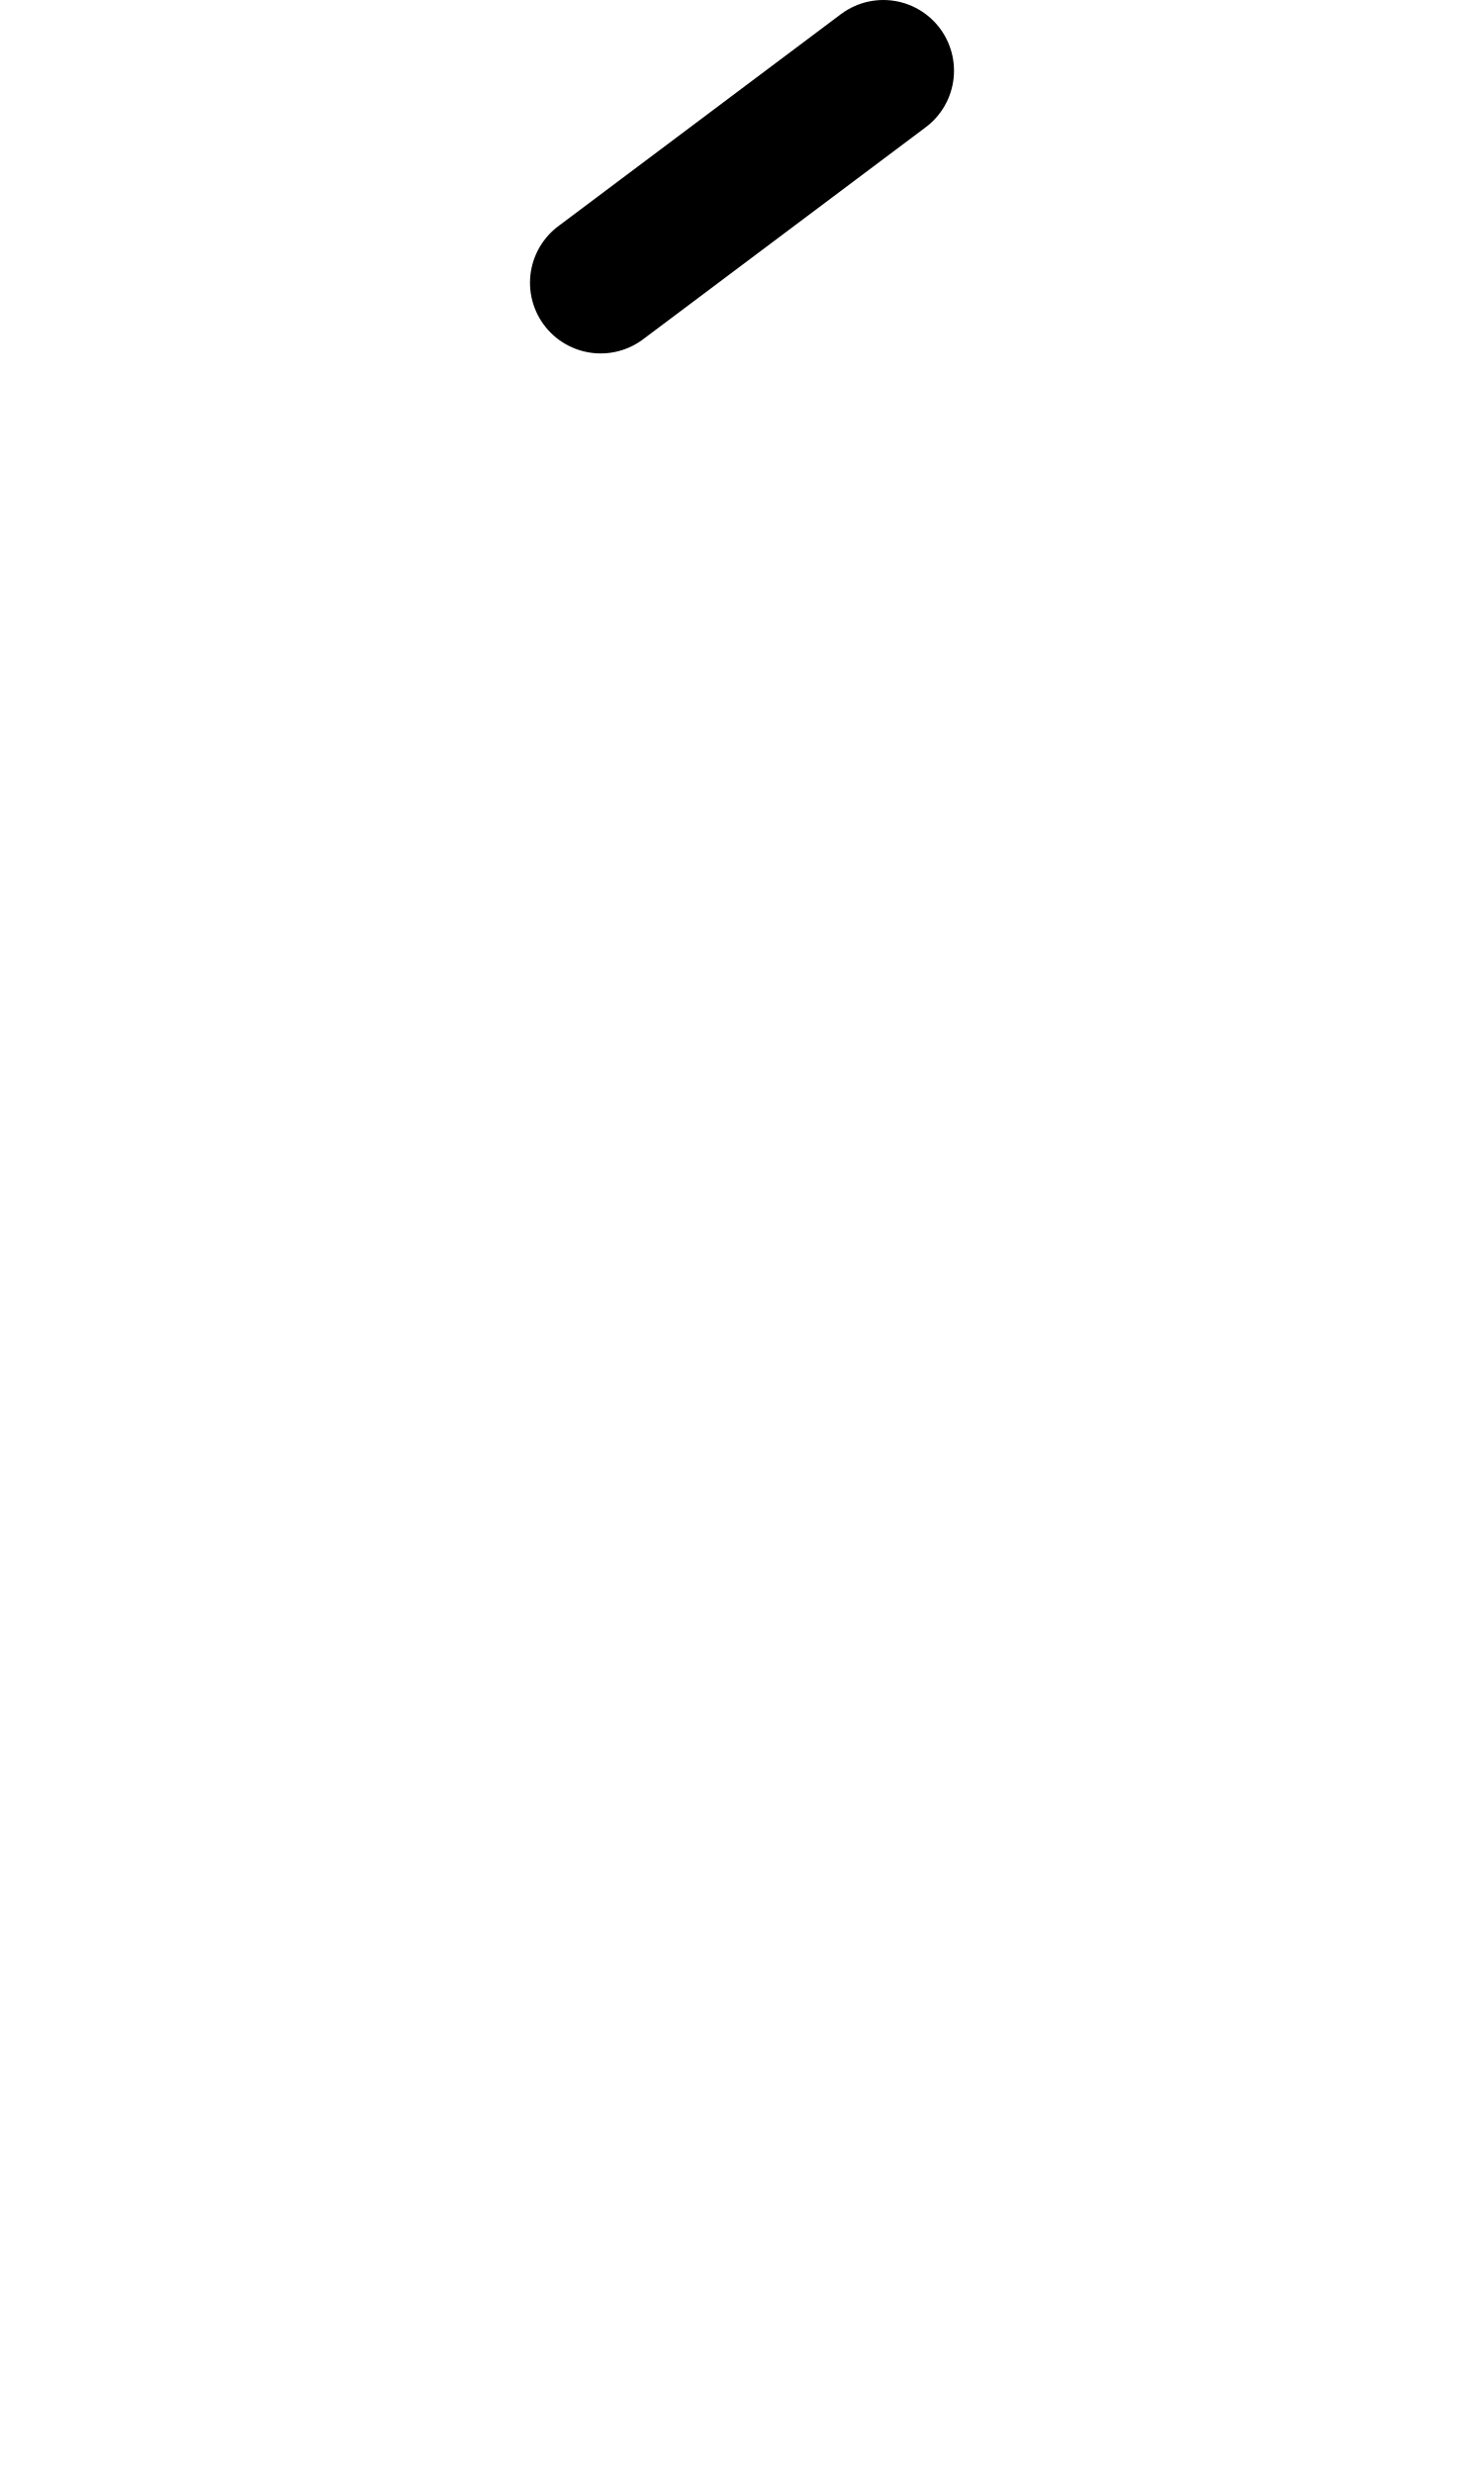
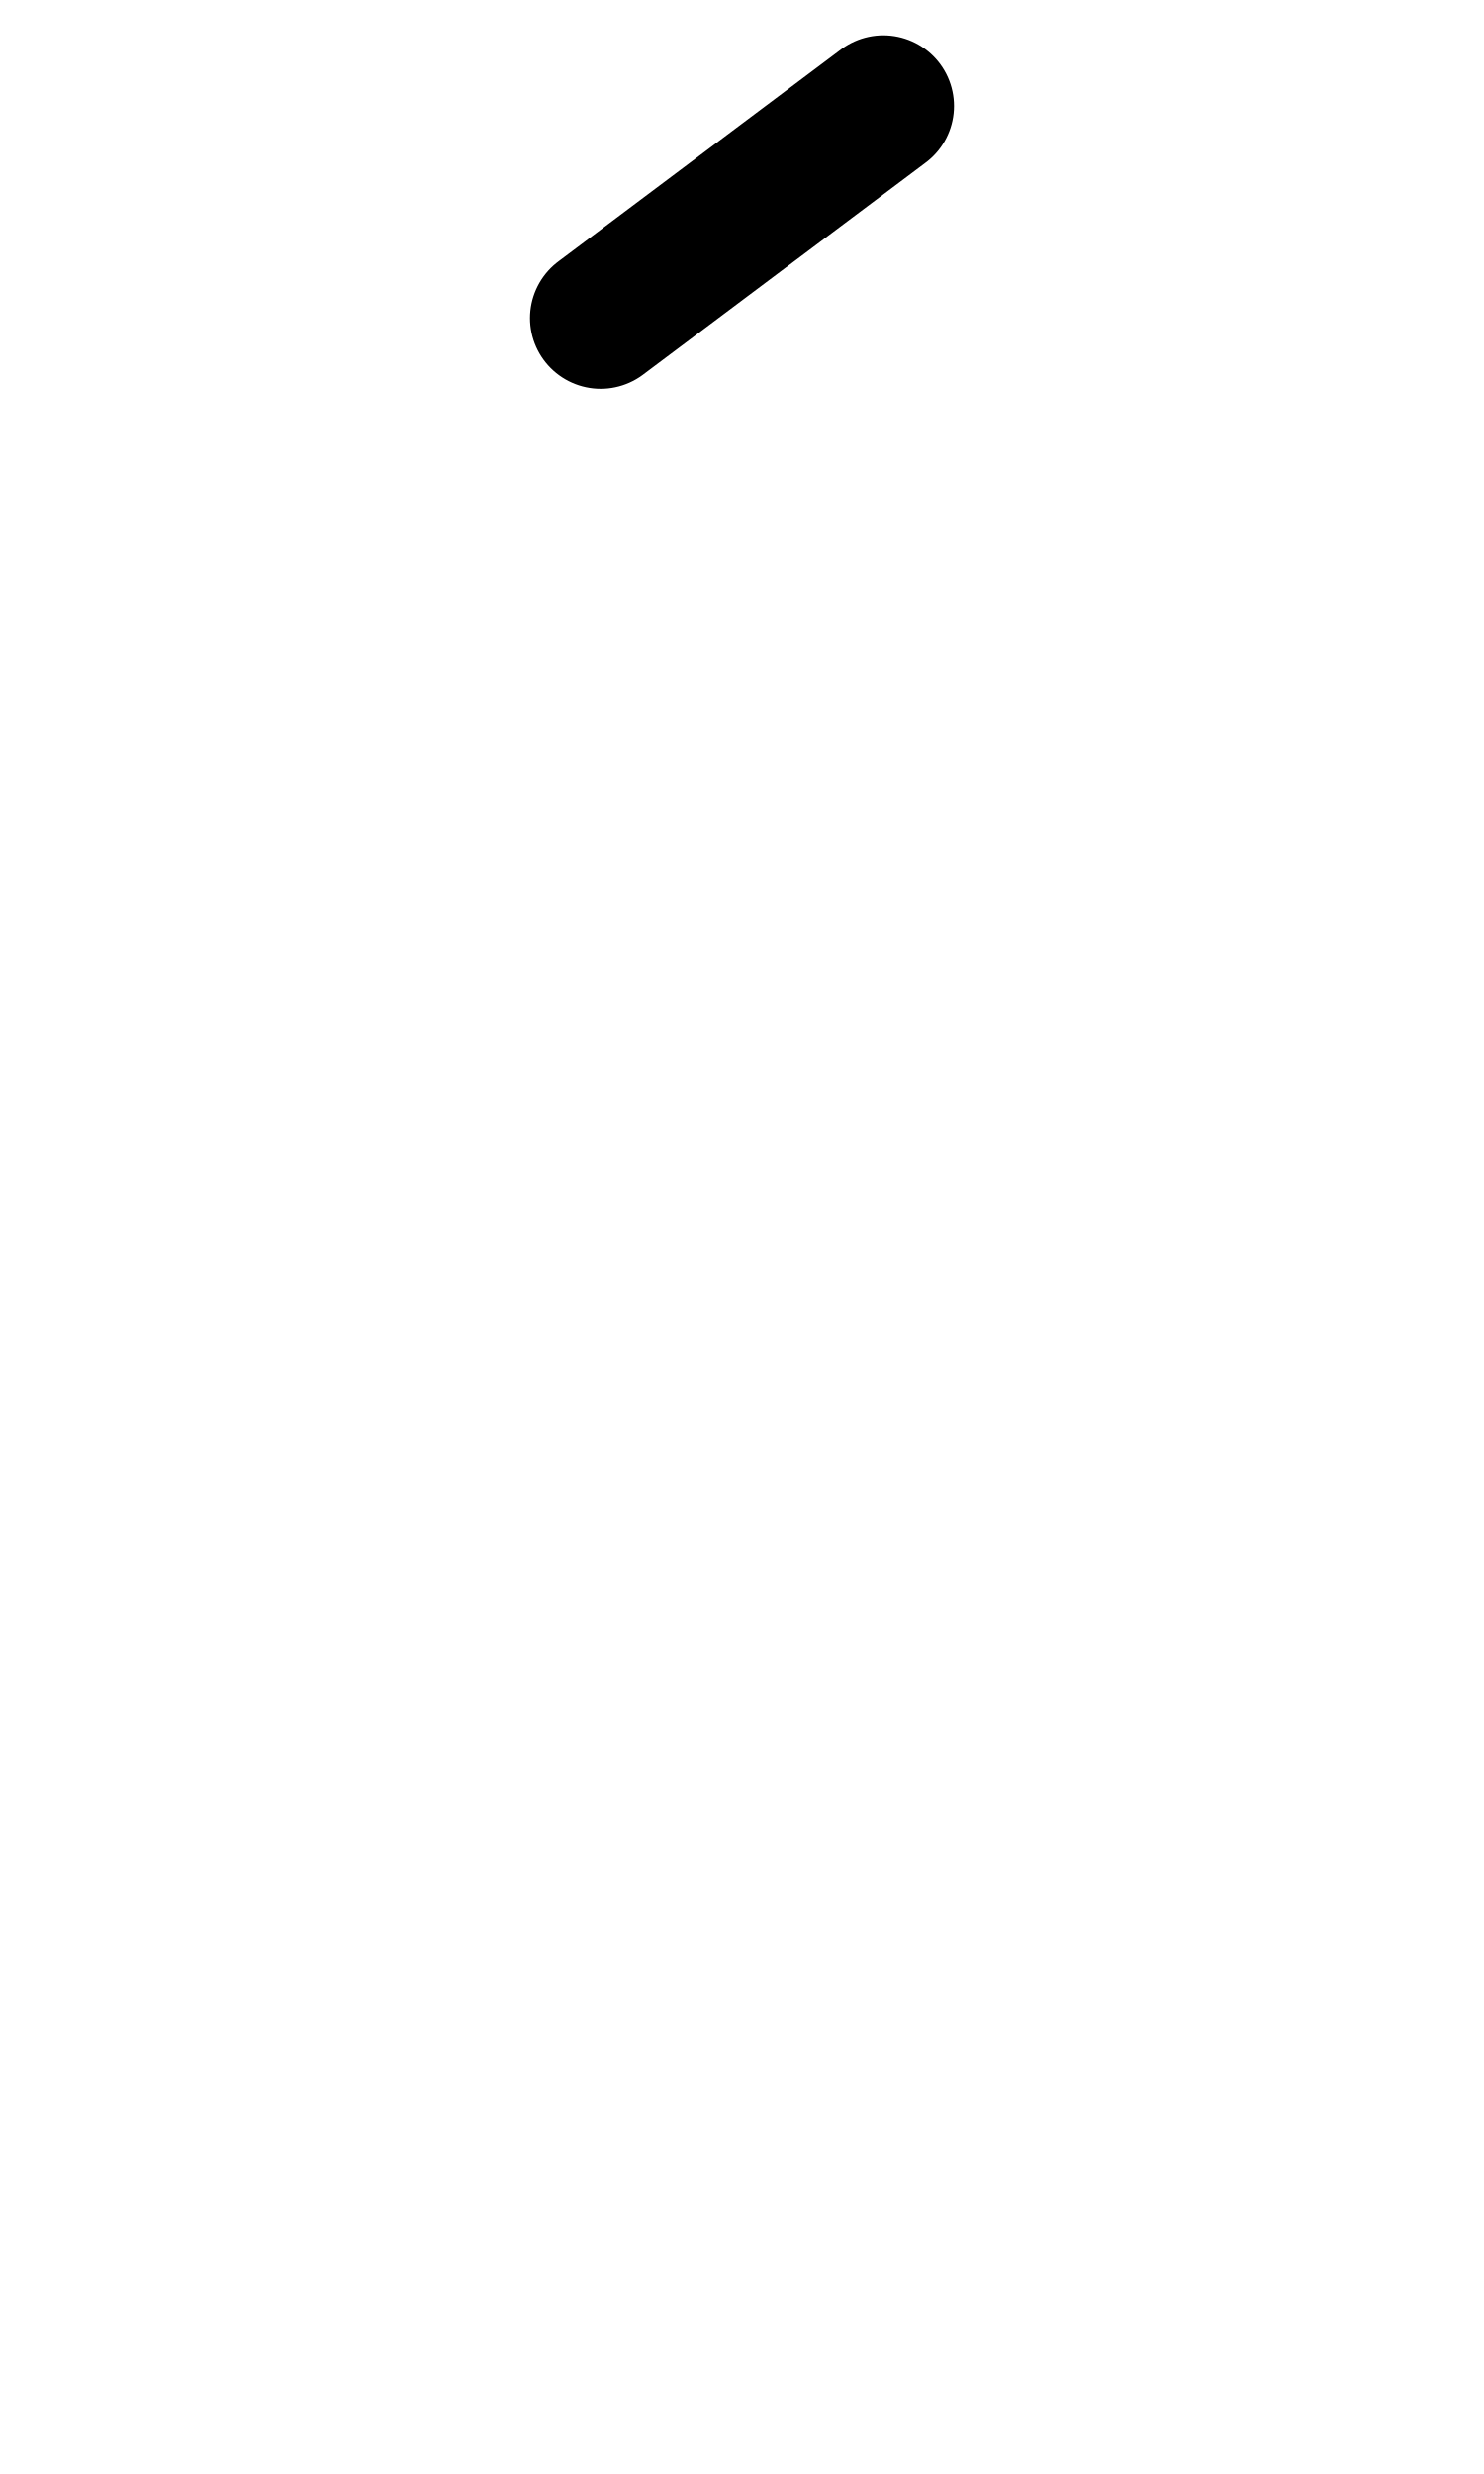
<svg xmlns="http://www.w3.org/2000/svg" width="1008" height="1680" viewBox="0 0 63 105" version="1.1" id="svg5" xml:space="preserve">
  <defs id="defs2" />
  <g id="layer3" style="display:inline;opacity:0.5;stroke-width:3.6;stroke-dasharray:none" transform="matrix(0.8333333,0,0,0.8333333,-157.9762,-173.0963)" />
  <g id="layer2" style="display:inline" />
  <g id="layer1" style="display:inline">
-     <path style="display:inline;fill:none;stroke:#000000;stroke-width:6;stroke-linecap:round;stroke-linejoin:round;stroke-dasharray:none" d="m 25.5,12 12,-9" id="path9" />
+     <path style="display:inline;fill:none;stroke:#000000;stroke-width:6;stroke-linecap:round;stroke-linejoin:round;stroke-dasharray:none" d="m 25.5,13.5 12,-9" id="path9" />
  </g>
</svg>
